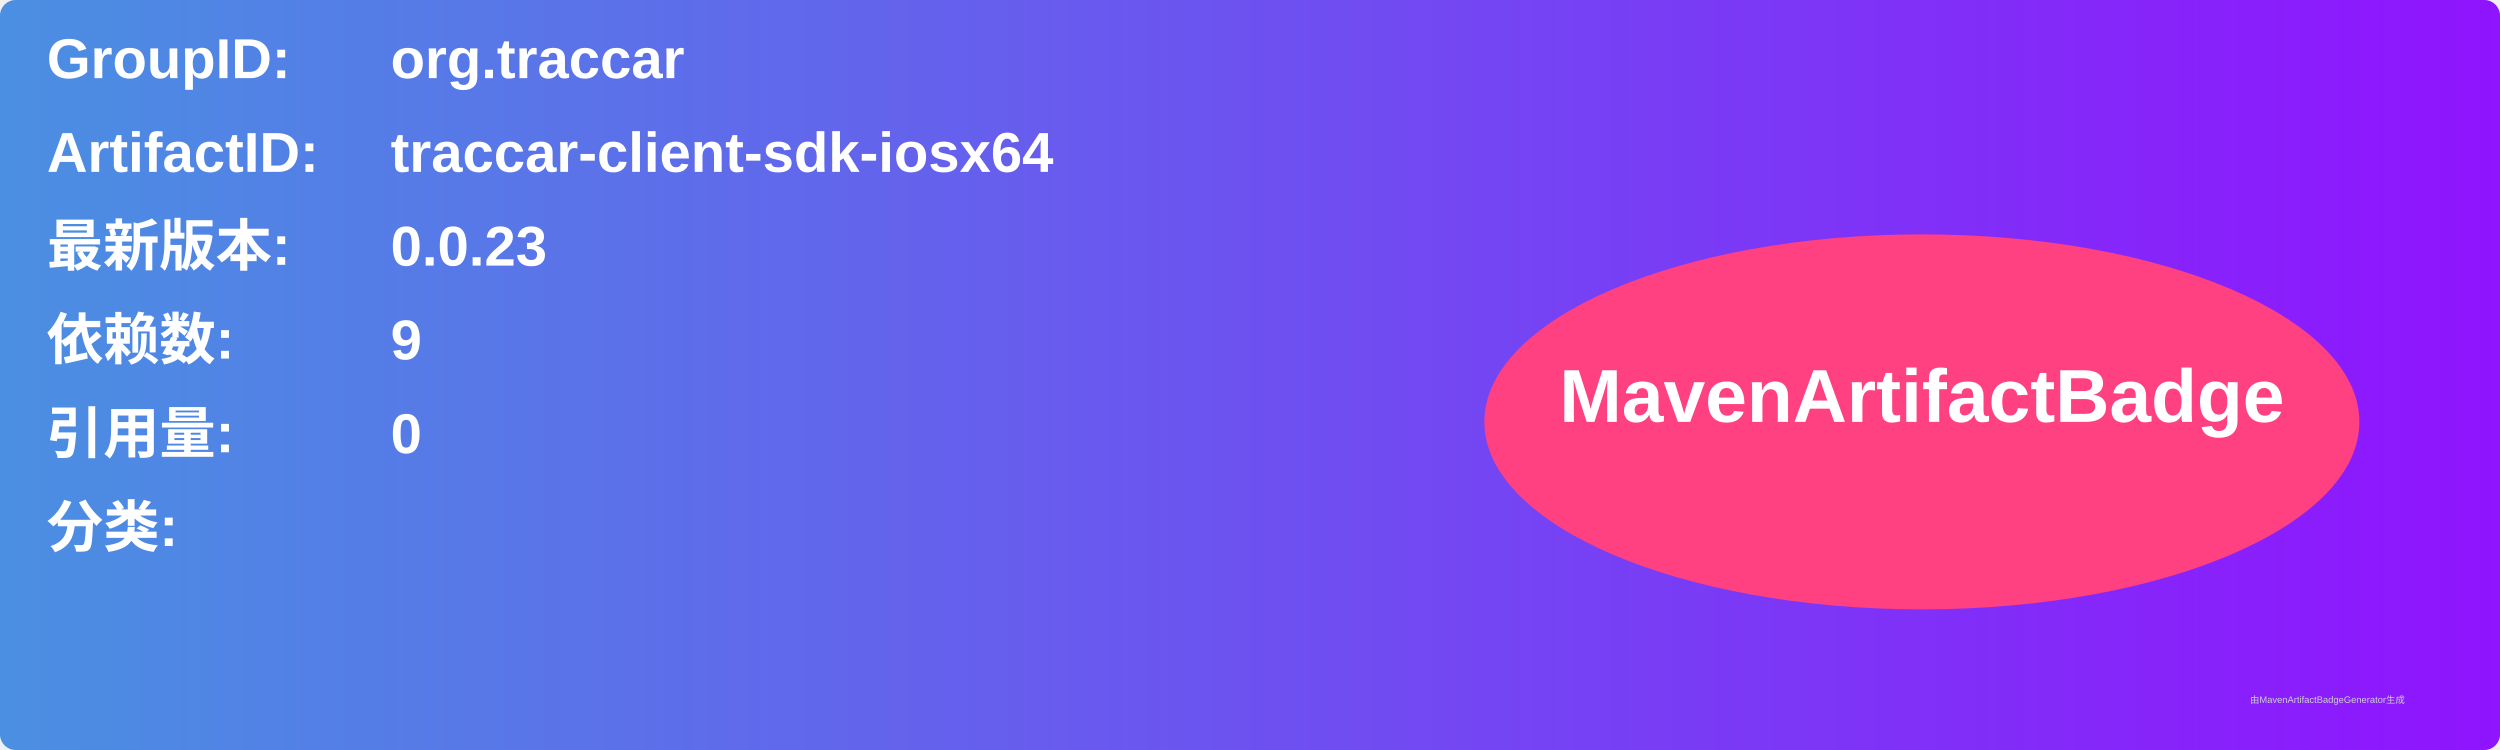
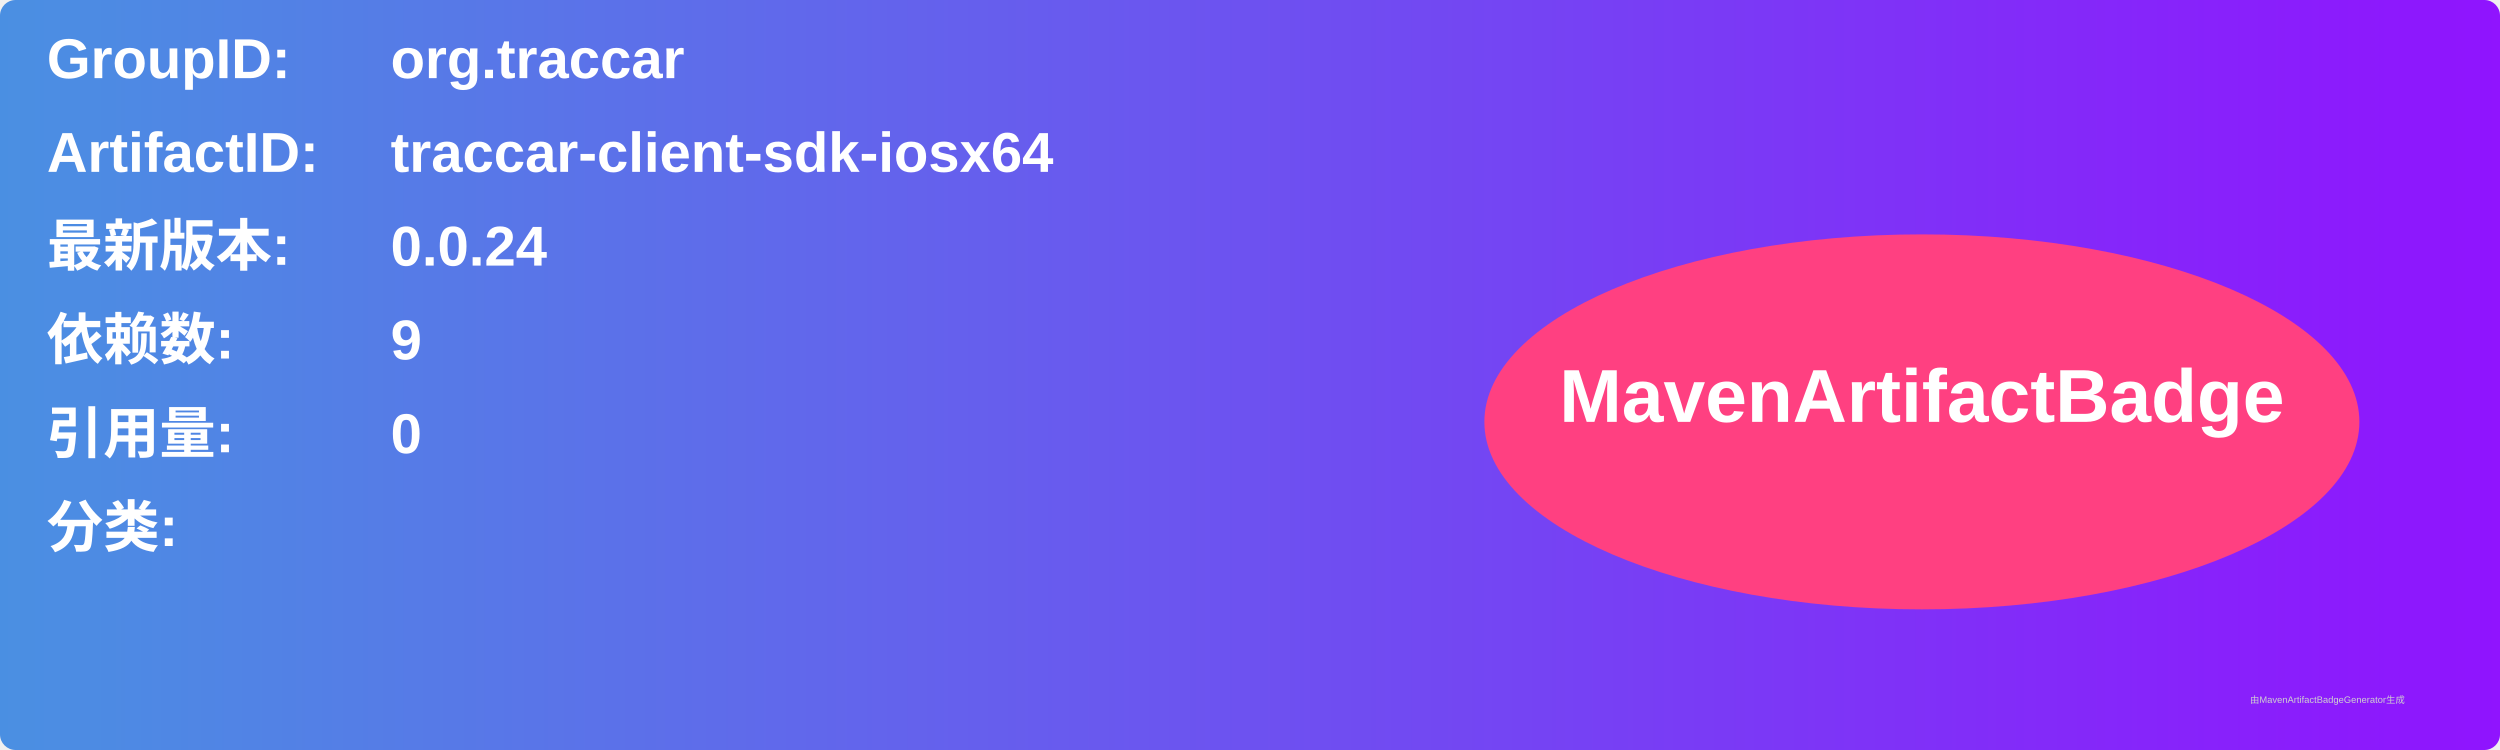
<svg xmlns="http://www.w3.org/2000/svg" width="800" height="240" viewBox="0 0 800 240">
  <linearGradient id="grad" x1="0%" y1="0%" x2="100%" y2="0%">
    <stop offset="0%" stop-color="#4a90e2" />
    <stop offset="100%" stop-color="#9013fe" />
  </linearGradient>
  <rect width="100%" height="100%" rx="5" ry="5" fill="url(#grad)" />
  <g transform="translate(15, 15)">
    <text x="0" y="10" font-family="Arial" font-size="18" fill="white" font-weight="bold" width="260">GroupID:</text>
    <text x="110" y="10" font-family="Arial" font-size="18" fill="white" font-weight="bold" width="460">org.traccar</text>
    <text x="0" y="40" font-family="Arial" font-size="18" fill="white" font-weight="bold" width="260">ArtifactID:</text>
    <text x="110" y="40" font-family="Arial" font-size="18" fill="white" font-weight="bold" width="460">traccar-client-sdk-iosx64</text>
    <text x="0" y="70" font-family="Arial" font-size="18" fill="white" font-weight="bold">最新版本:</text>
    <text x="110" y="70" font-family="Arial" font-size="18" fill="white" font-weight="bold">
-       <tspan font-weight="bold">0.0.23</tspan>
+       <tspan font-weight="bold">0.0.24</tspan>
    </text>
    <text x="0" y="100" font-family="Arial" font-size="18" fill="white" font-weight="bold">依赖数: </text>
    <text x="110" y="100" font-family="Arial" font-size="18" fill="white">
      <tspan font-weight="bold">9</tspan>
    </text>
    <text x="0" y="130" font-family="Arial" font-size="18" fill="white" font-weight="bold">引用量: </text>
    <text x="110" y="130" font-family="Arial" font-size="18" fill="white">
      <tspan font-weight="bold">0</tspan>
    </text>
    <text x="0" y="160" font-family="Arial" font-size="18" fill="white" font-weight="bold">分类:</text>
    <text x="10" y="190" font-family="Arial" font-size="10" fill="white">
      <tspan font-weight="bold" />
    </text>
    <ellipse cx="600" cy="120" rx="140" ry="60" fill="#ff4081" />
    <text x="600" y="120" text-anchor="middle" font-family="Arial" font-size="24" fill="white" font-weight="bold">MavenArtifactBadge</text>
  </g>
  <text x="720" y="225" font-family="Arial" font-size="3" fill="#d0d0d0">由MavenArtifactBadgeGenerator生成</text>
</svg>
